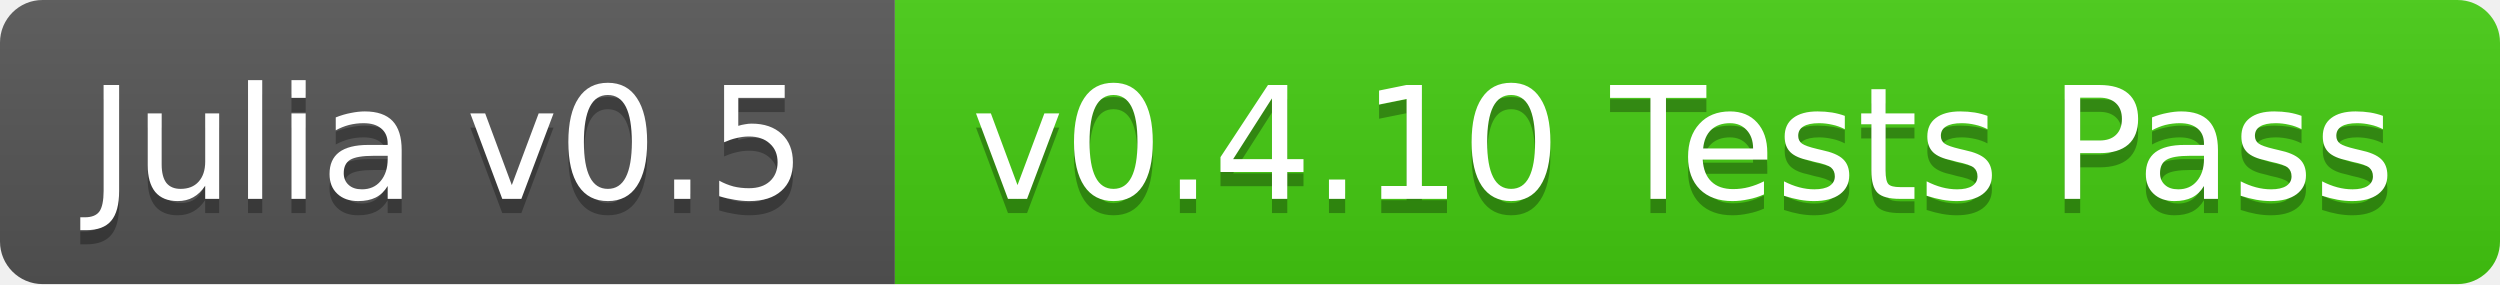
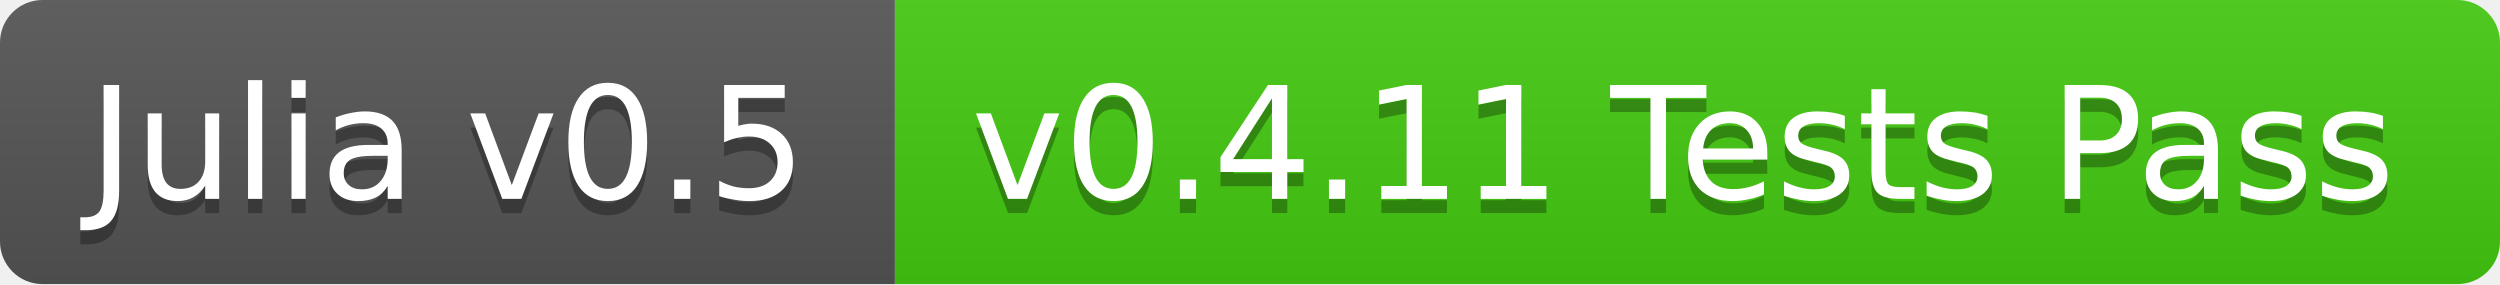
<svg xmlns="http://www.w3.org/2000/svg" width="176" height="20">
  <linearGradient id="b" x2="0" y2="100%">
    <stop offset="0" stop-color="#bbb" stop-opacity=".1" />
    <stop offset="1" stop-opacity=".1" />
  </linearGradient>
  <clipPath id="a">
    <rect width="176" height="20" rx="3" fill="#fff" />
  </clipPath>
  <g clip-path="url(#a)">
    <path fill="#555" d="M0 0h63v20H0z" />
    <path fill="#4c1" d="M63 0h113v20H63z" />
    <path fill="url(#b)" d="M0 0h176v20H0z" />
  </g>
  <g fill="#fff" text-anchor="middle" font-family="DejaVu Sans,Verdana,Geneva,sans-serif" font-size="11">
    <text x="31.5" y="15" fill="#010101" fill-opacity=".3">Julia v0.5</text>
    <text x="31.5" y="14">Julia v0.5</text>
-     <text x="118.5" y="15" fill="#010101" fill-opacity=".3">v0.4.10 Tests Pass</text>
-     <text x="118.5" y="14">v0.4.10 Tests Pass</text>
+     <text x="118.5" y="15" fill="#010101" fill-opacity=".3">v0.4.11 Tests Pass</text>
+     <text x="118.5" y="14">v0.4.11 Tests Pass</text>
  </g>
</svg>
